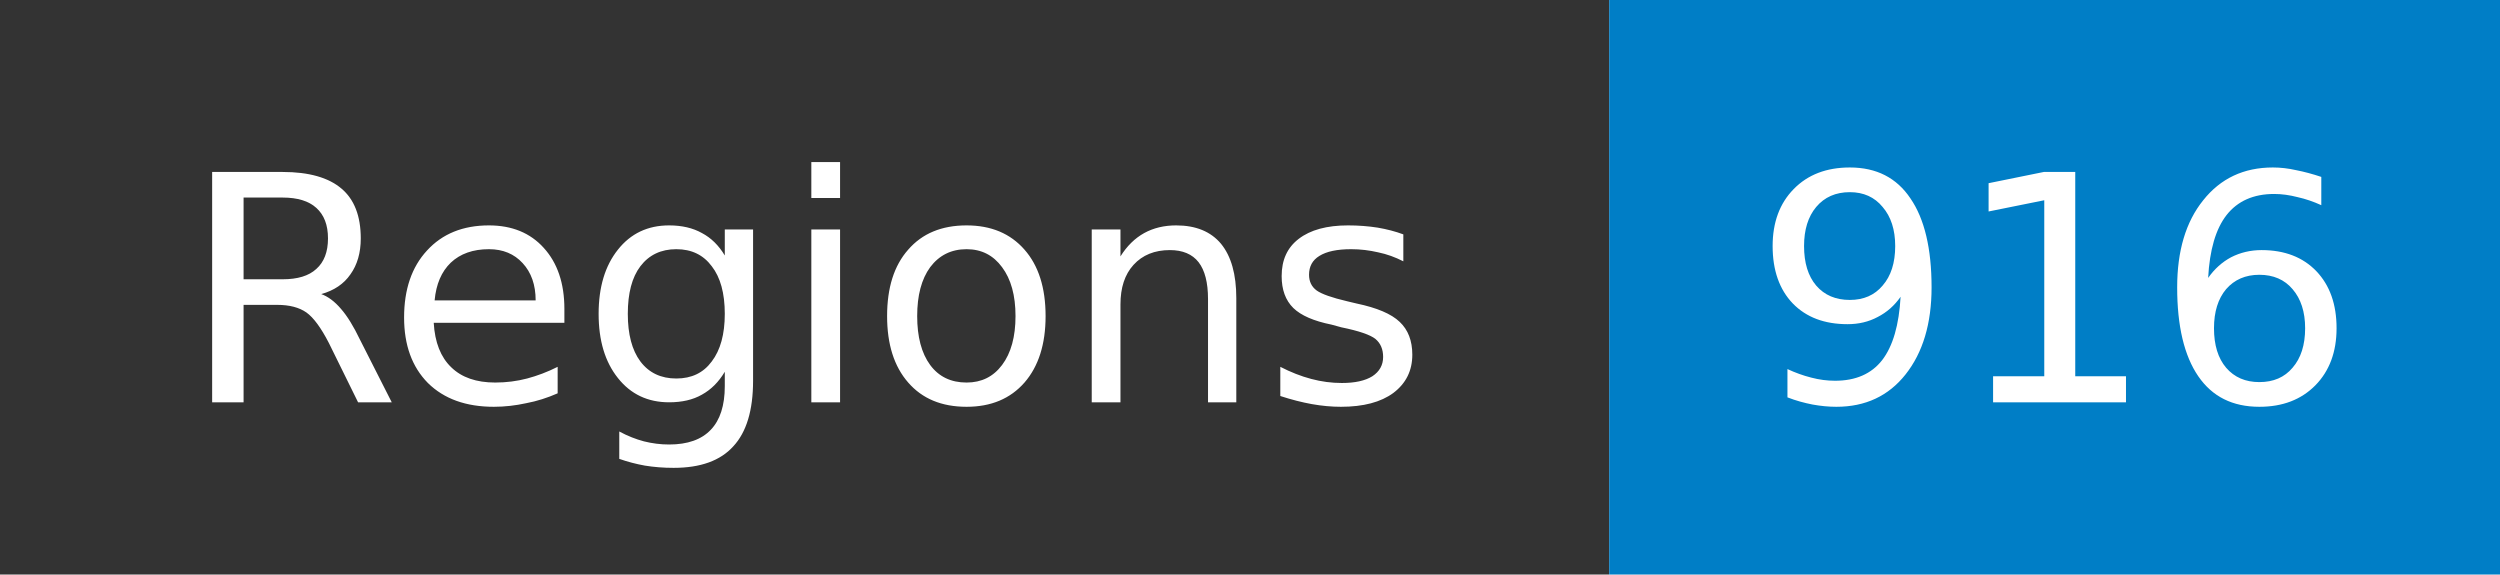
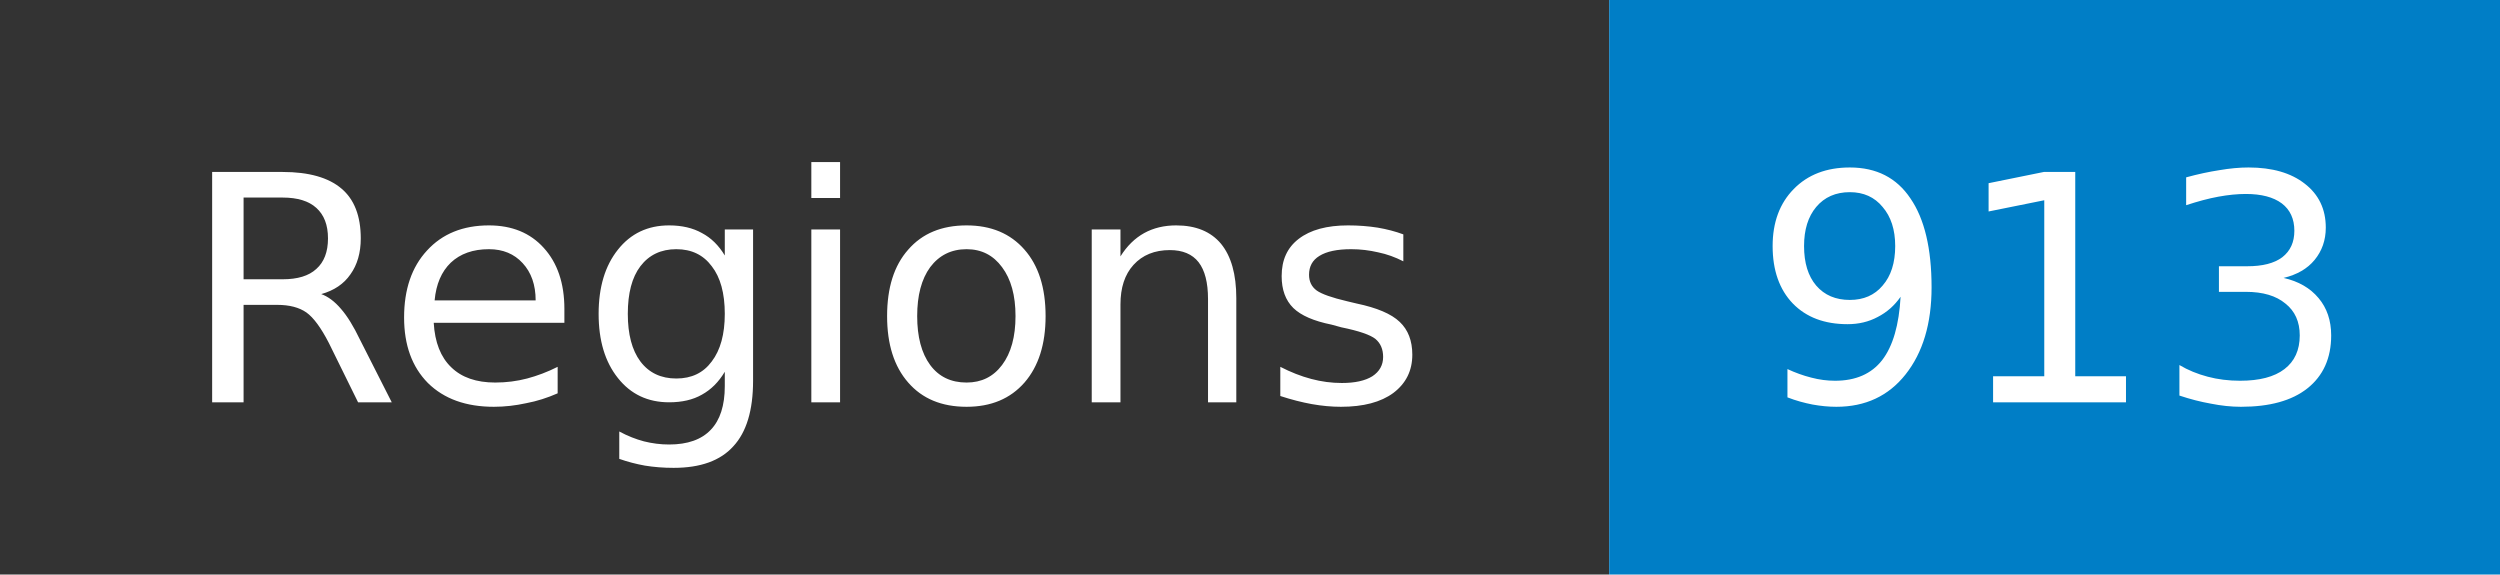
- <svg xmlns="http://www.w3.org/2000/svg" width="87" height="20" role="img" aria-label="Regions: 916">
+ <svg xmlns="http://www.w3.org/2000/svg" width="87" height="20" role="img" aria-label="Regions: 913">
  <mask id="anybadge_1">
    <rect width="87" height="20" fill="#fff" />
  </mask>
  <g mask="url(#anybadge_1)">
    <path fill="#333" d="M0 0h56v20H0z" />
    <path fill="#007ec6" d="M56 0h31v20H56z" />
  </g>
  <g fill="#fff" text-anchor="middle" font-family="DejaVu Sans,Verdana,Geneva,sans-serif" font-size="11">
    <text x="28.0" y="14">Regions</text>
  </g>
  <g fill="#fff" text-anchor="middle" font-family="DejaVu Sans,Verdana,Geneva,sans-serif" font-size="11">
-     <text x="71.5" y="14">916</text>
+     <text x="71.5" y="14">913</text>
  </g>
</svg>
